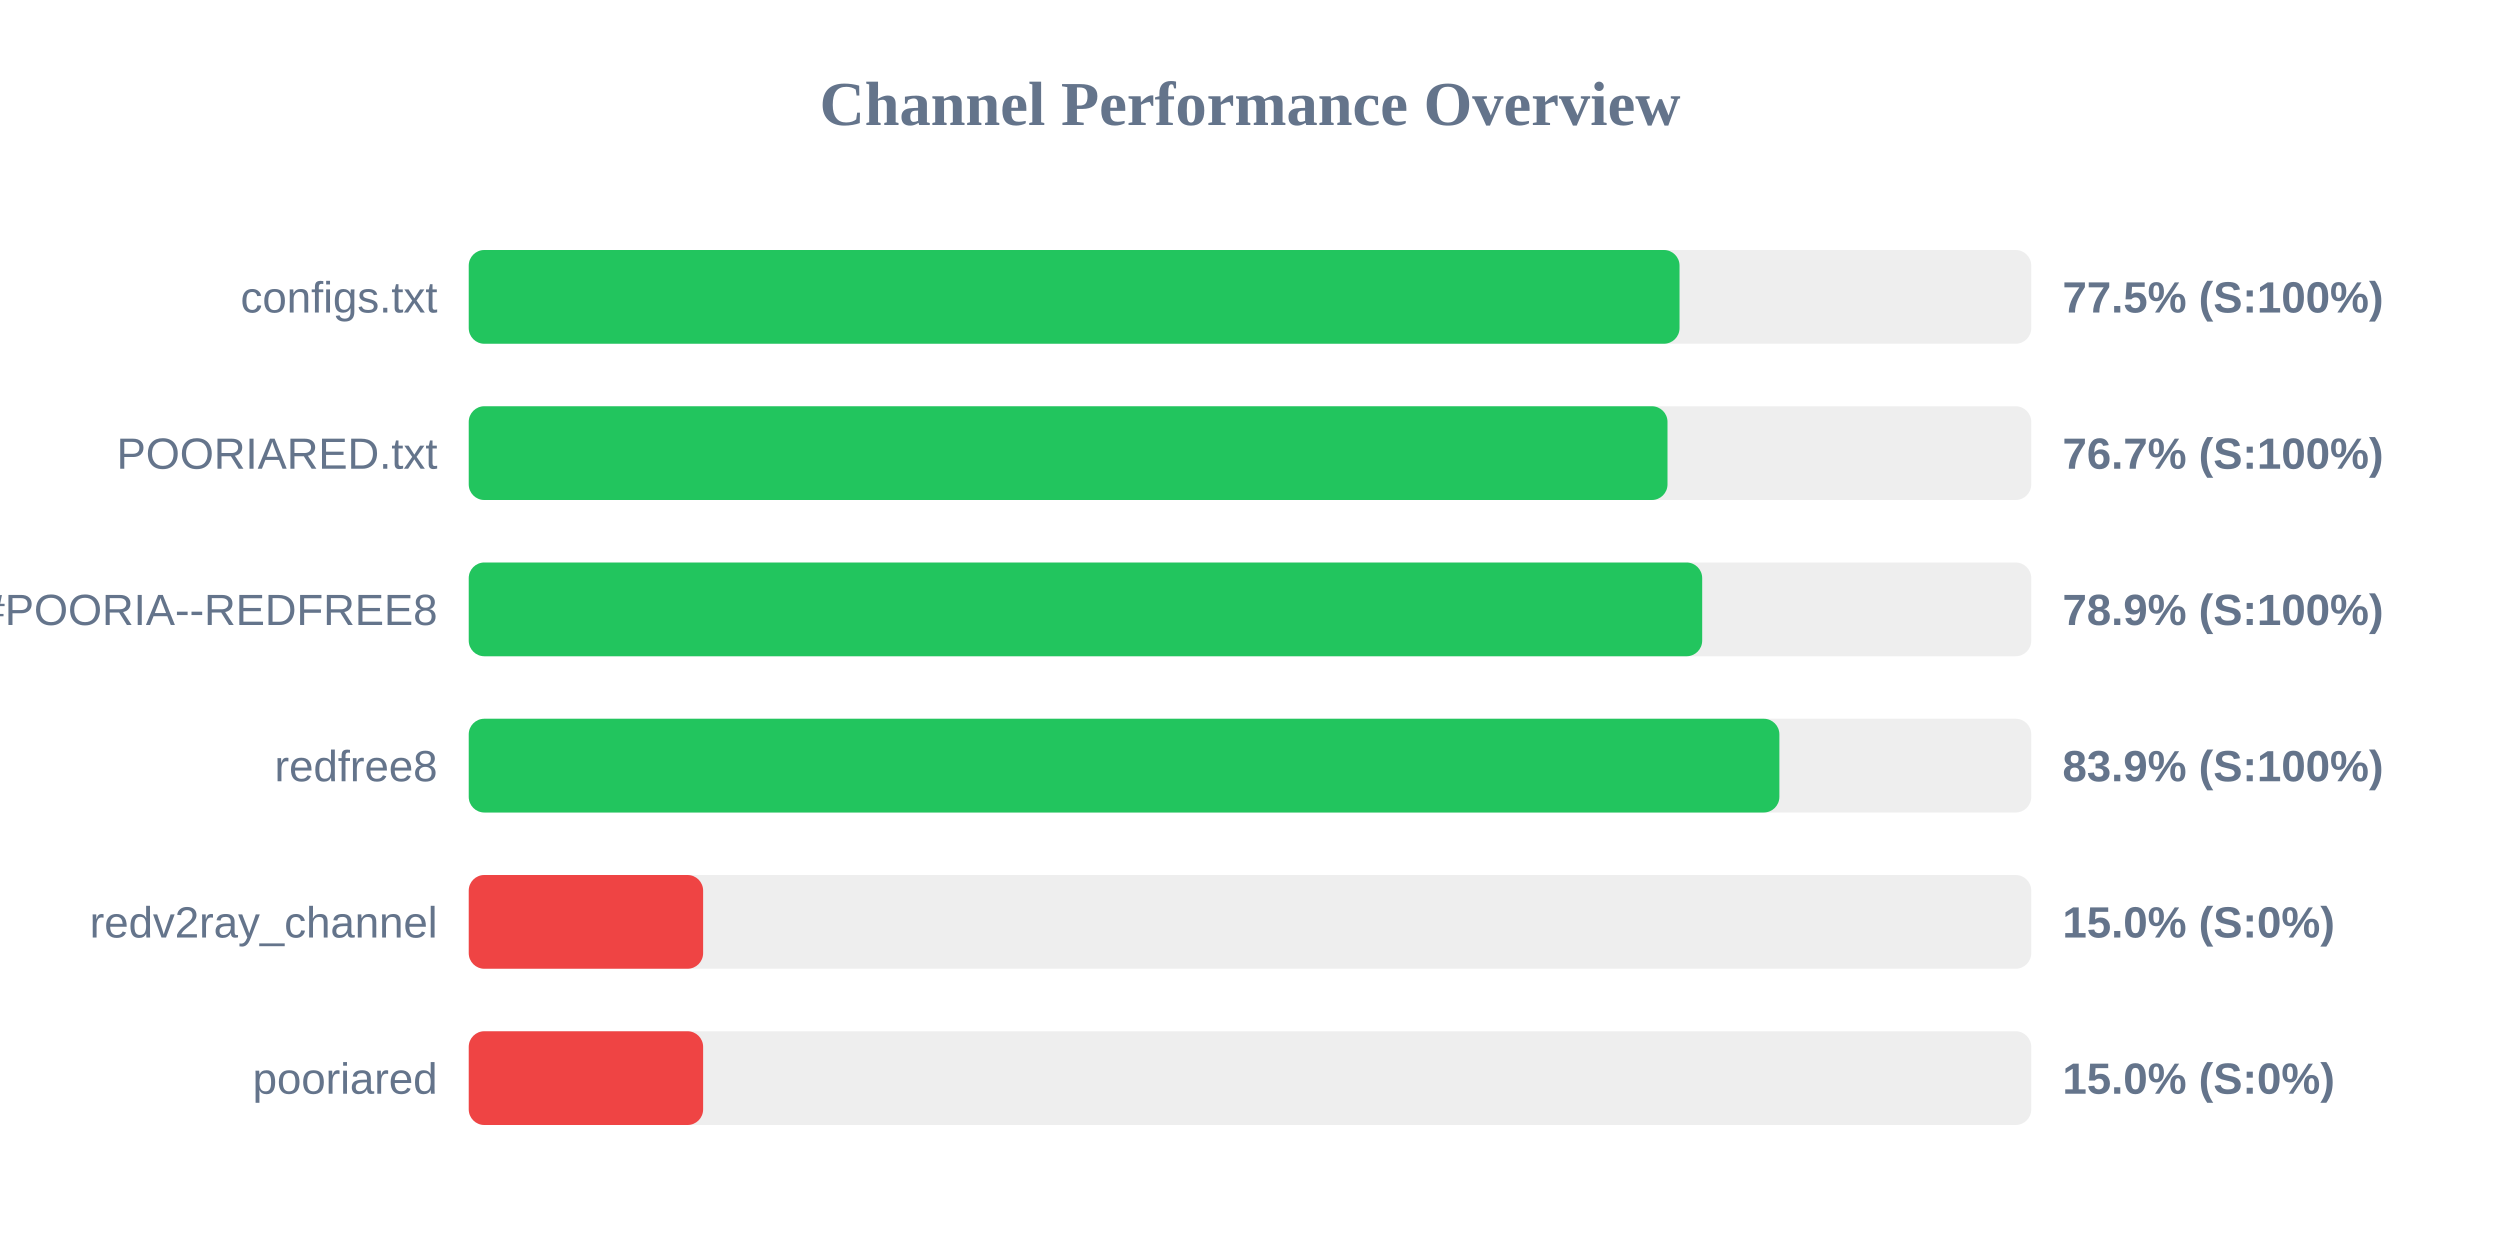
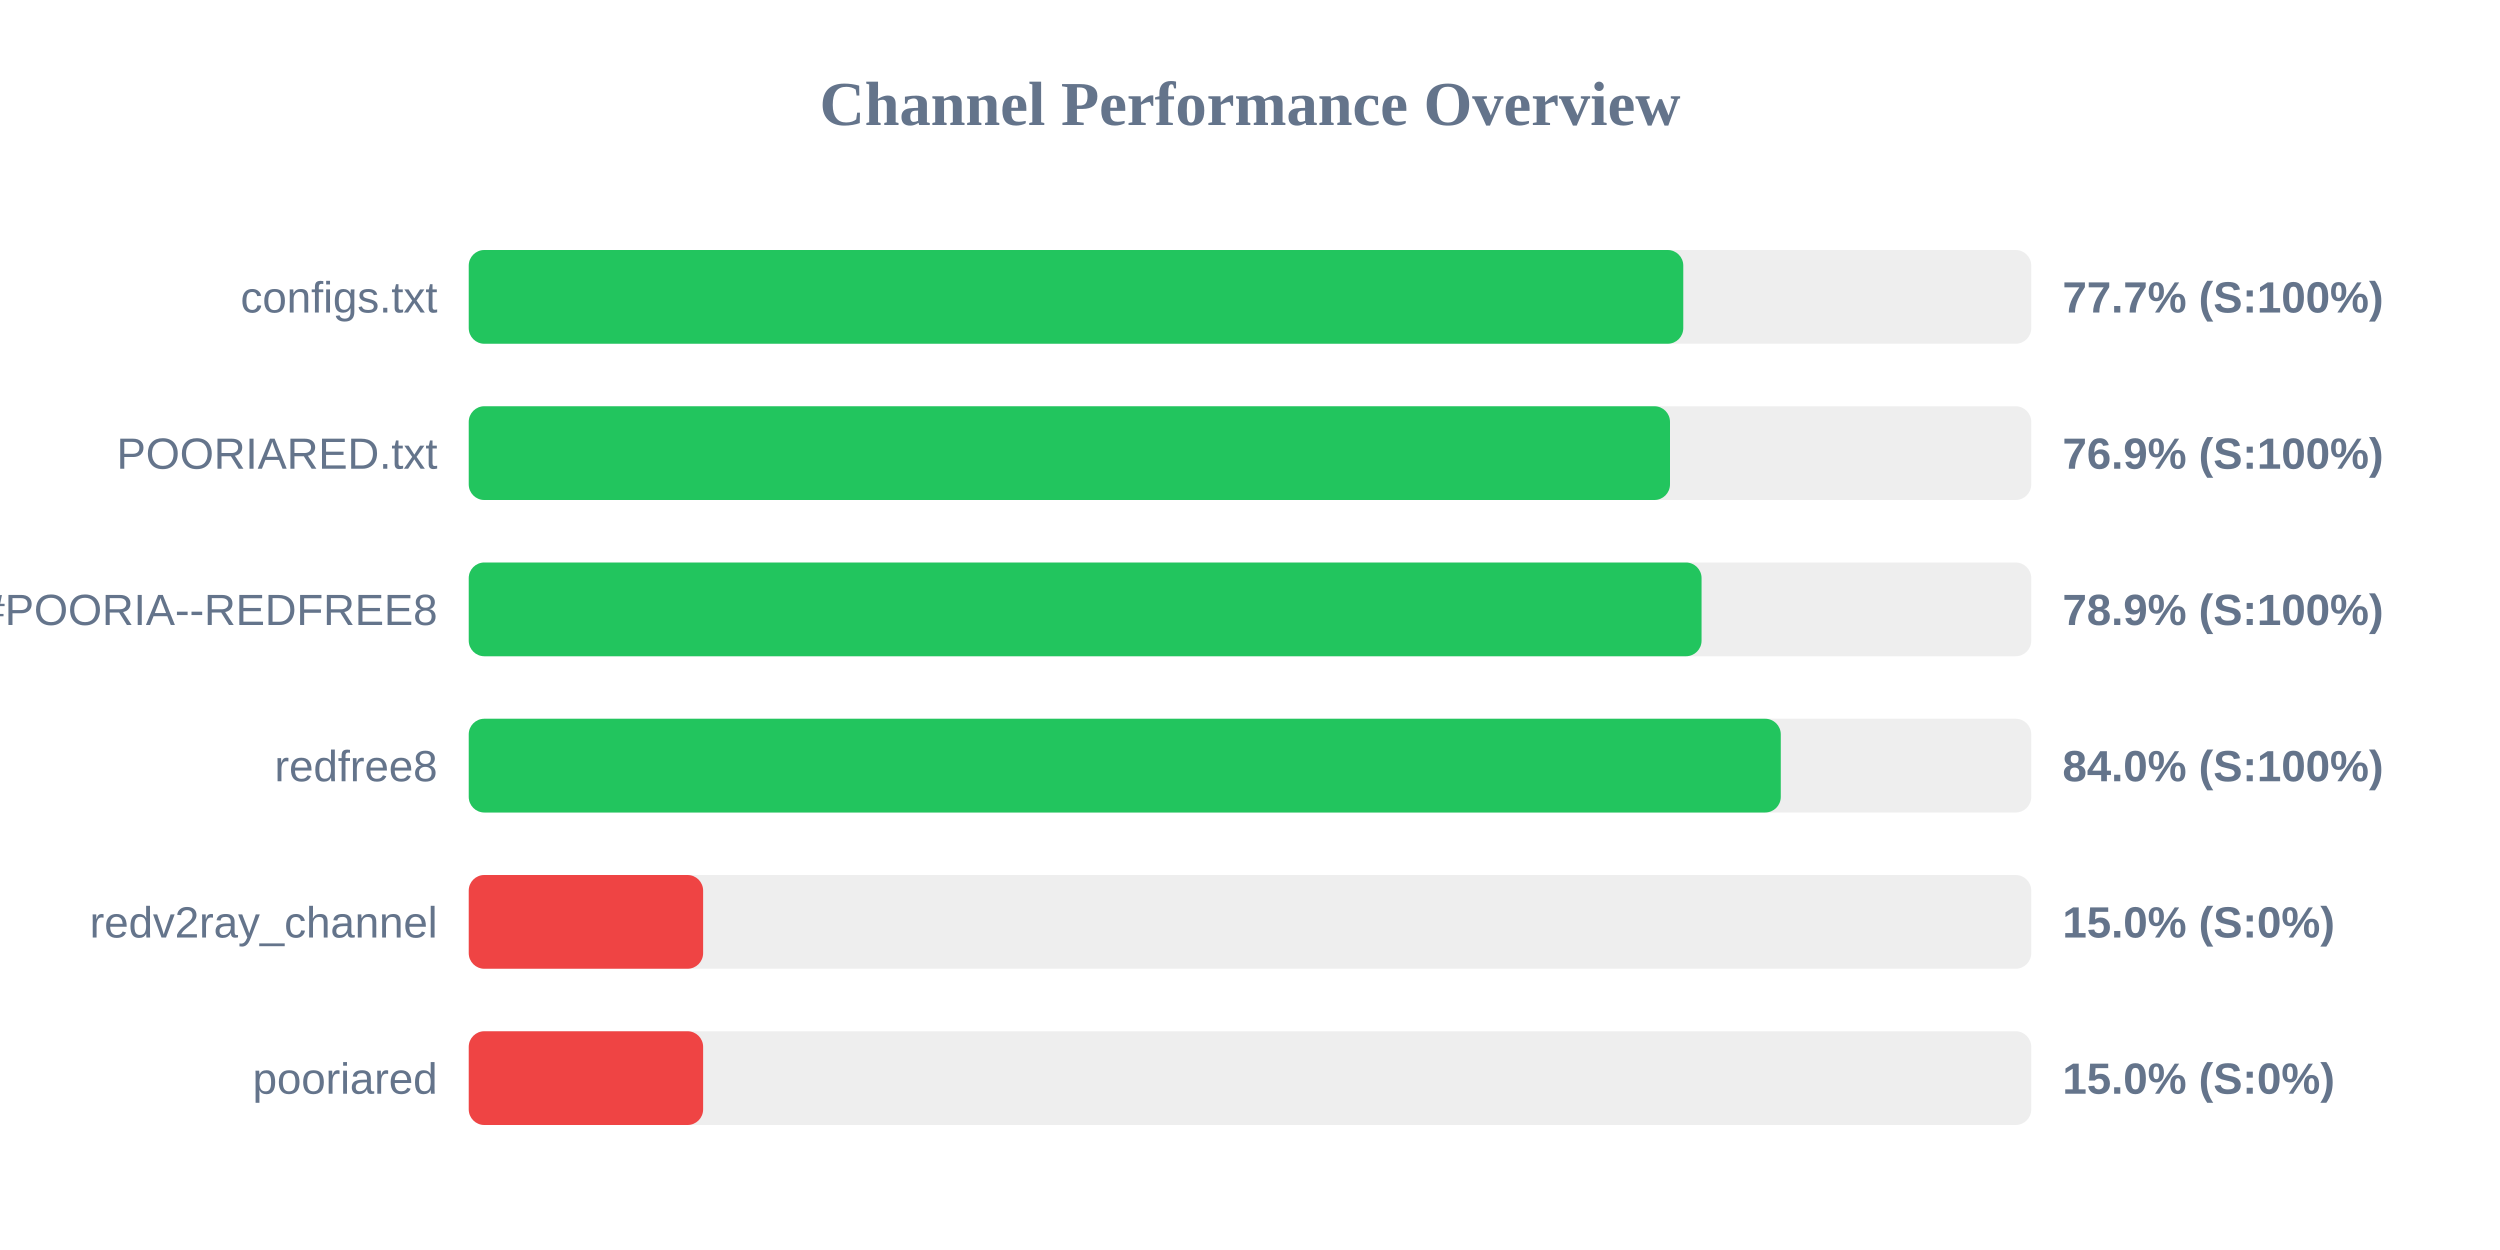
<svg xmlns="http://www.w3.org/2000/svg" width="800" height="400" version="1.1">
  <style>
        .row { font: 14px Arial; fill: #64748b; }
        .score { font: bold 14px Arial; fill: #64748b; }
    </style>
  <text x="400" y="40" text-anchor="middle" font-size="20px" font-weight="bold" fill="#64748b">Channel Performance Overview</text>
  <rect x="150" y="80" width="500" height="30" fill="#eee" rx="5" />
-   <rect x="150" y="80" width="387.45" height="30" fill="#22c55e" rx="5" />
+   <rect x="150" y="80" width="388.65" height="30" fill="#22c55e" rx="5" />
  <text x="140" y="100" text-anchor="end" class="row">configs.txt</text>
-   <text x="660" y="100" text-anchor="start" class="score">77.5% (S:100%)</text>
+   <text x="660" y="100" text-anchor="start" class="score">77.7% (S:100%)</text>
  <rect x="150" y="130" width="500" height="30" fill="#eee" rx="5" />
-   <rect x="150" y="130" width="383.6" height="30" fill="#22c55e" rx="5" />
+   <rect x="150" y="130" width="384.4" height="30" fill="#22c55e" rx="5" />
  <text x="140" y="150" text-anchor="end" class="row">POORIARED.txt</text>
-   <text x="660" y="150" text-anchor="start" class="score">76.7% (S:100%)</text>
+   <text x="660" y="150" text-anchor="start" class="score">76.9% (S:100%)</text>
  <rect x="150" y="180" width="500" height="30" fill="#eee" rx="5" />
-   <rect x="150" y="180" width="394.7" height="30" fill="#22c55e" rx="5" />
+   <rect x="150" y="180" width="394.5" height="30" fill="#22c55e" rx="5" />
  <text x="140" y="200" text-anchor="end" class="row">POORIA--REDFREE8.txt#POORIA--REDFREE8</text>
  <text x="660" y="200" text-anchor="start" class="score">78.9% (S:100%)</text>
  <rect x="150" y="230" width="500" height="30" fill="#eee" rx="5" />
-   <rect x="150" y="230" width="419.4" height="30" fill="#22c55e" rx="5" />
+   <rect x="150" y="230" width="419.85" height="30" fill="#22c55e" rx="5" />
  <text x="140" y="250" text-anchor="end" class="row">redfree8</text>
-   <text x="660" y="250" text-anchor="start" class="score">83.9% (S:100%)</text>
+   <text x="660" y="250" text-anchor="start" class="score">84.0% (S:100%)</text>
  <rect x="150" y="280" width="500" height="30" fill="#eee" rx="5" />
  <rect x="150" y="280" width="75.0" height="30" fill="#ef4444" rx="5" />
  <text x="140" y="300" text-anchor="end" class="row">redv2ray_channel</text>
  <text x="660" y="300" text-anchor="start" class="score">15.0% (S:0%)</text>
  <rect x="150" y="330" width="500" height="30" fill="#eee" rx="5" />
  <rect x="150" y="330" width="75.0" height="30" fill="#ef4444" rx="5" />
  <text x="140" y="350" text-anchor="end" class="row">pooriared</text>
  <text x="660" y="350" text-anchor="start" class="score">15.0% (S:0%)</text>
</svg>
